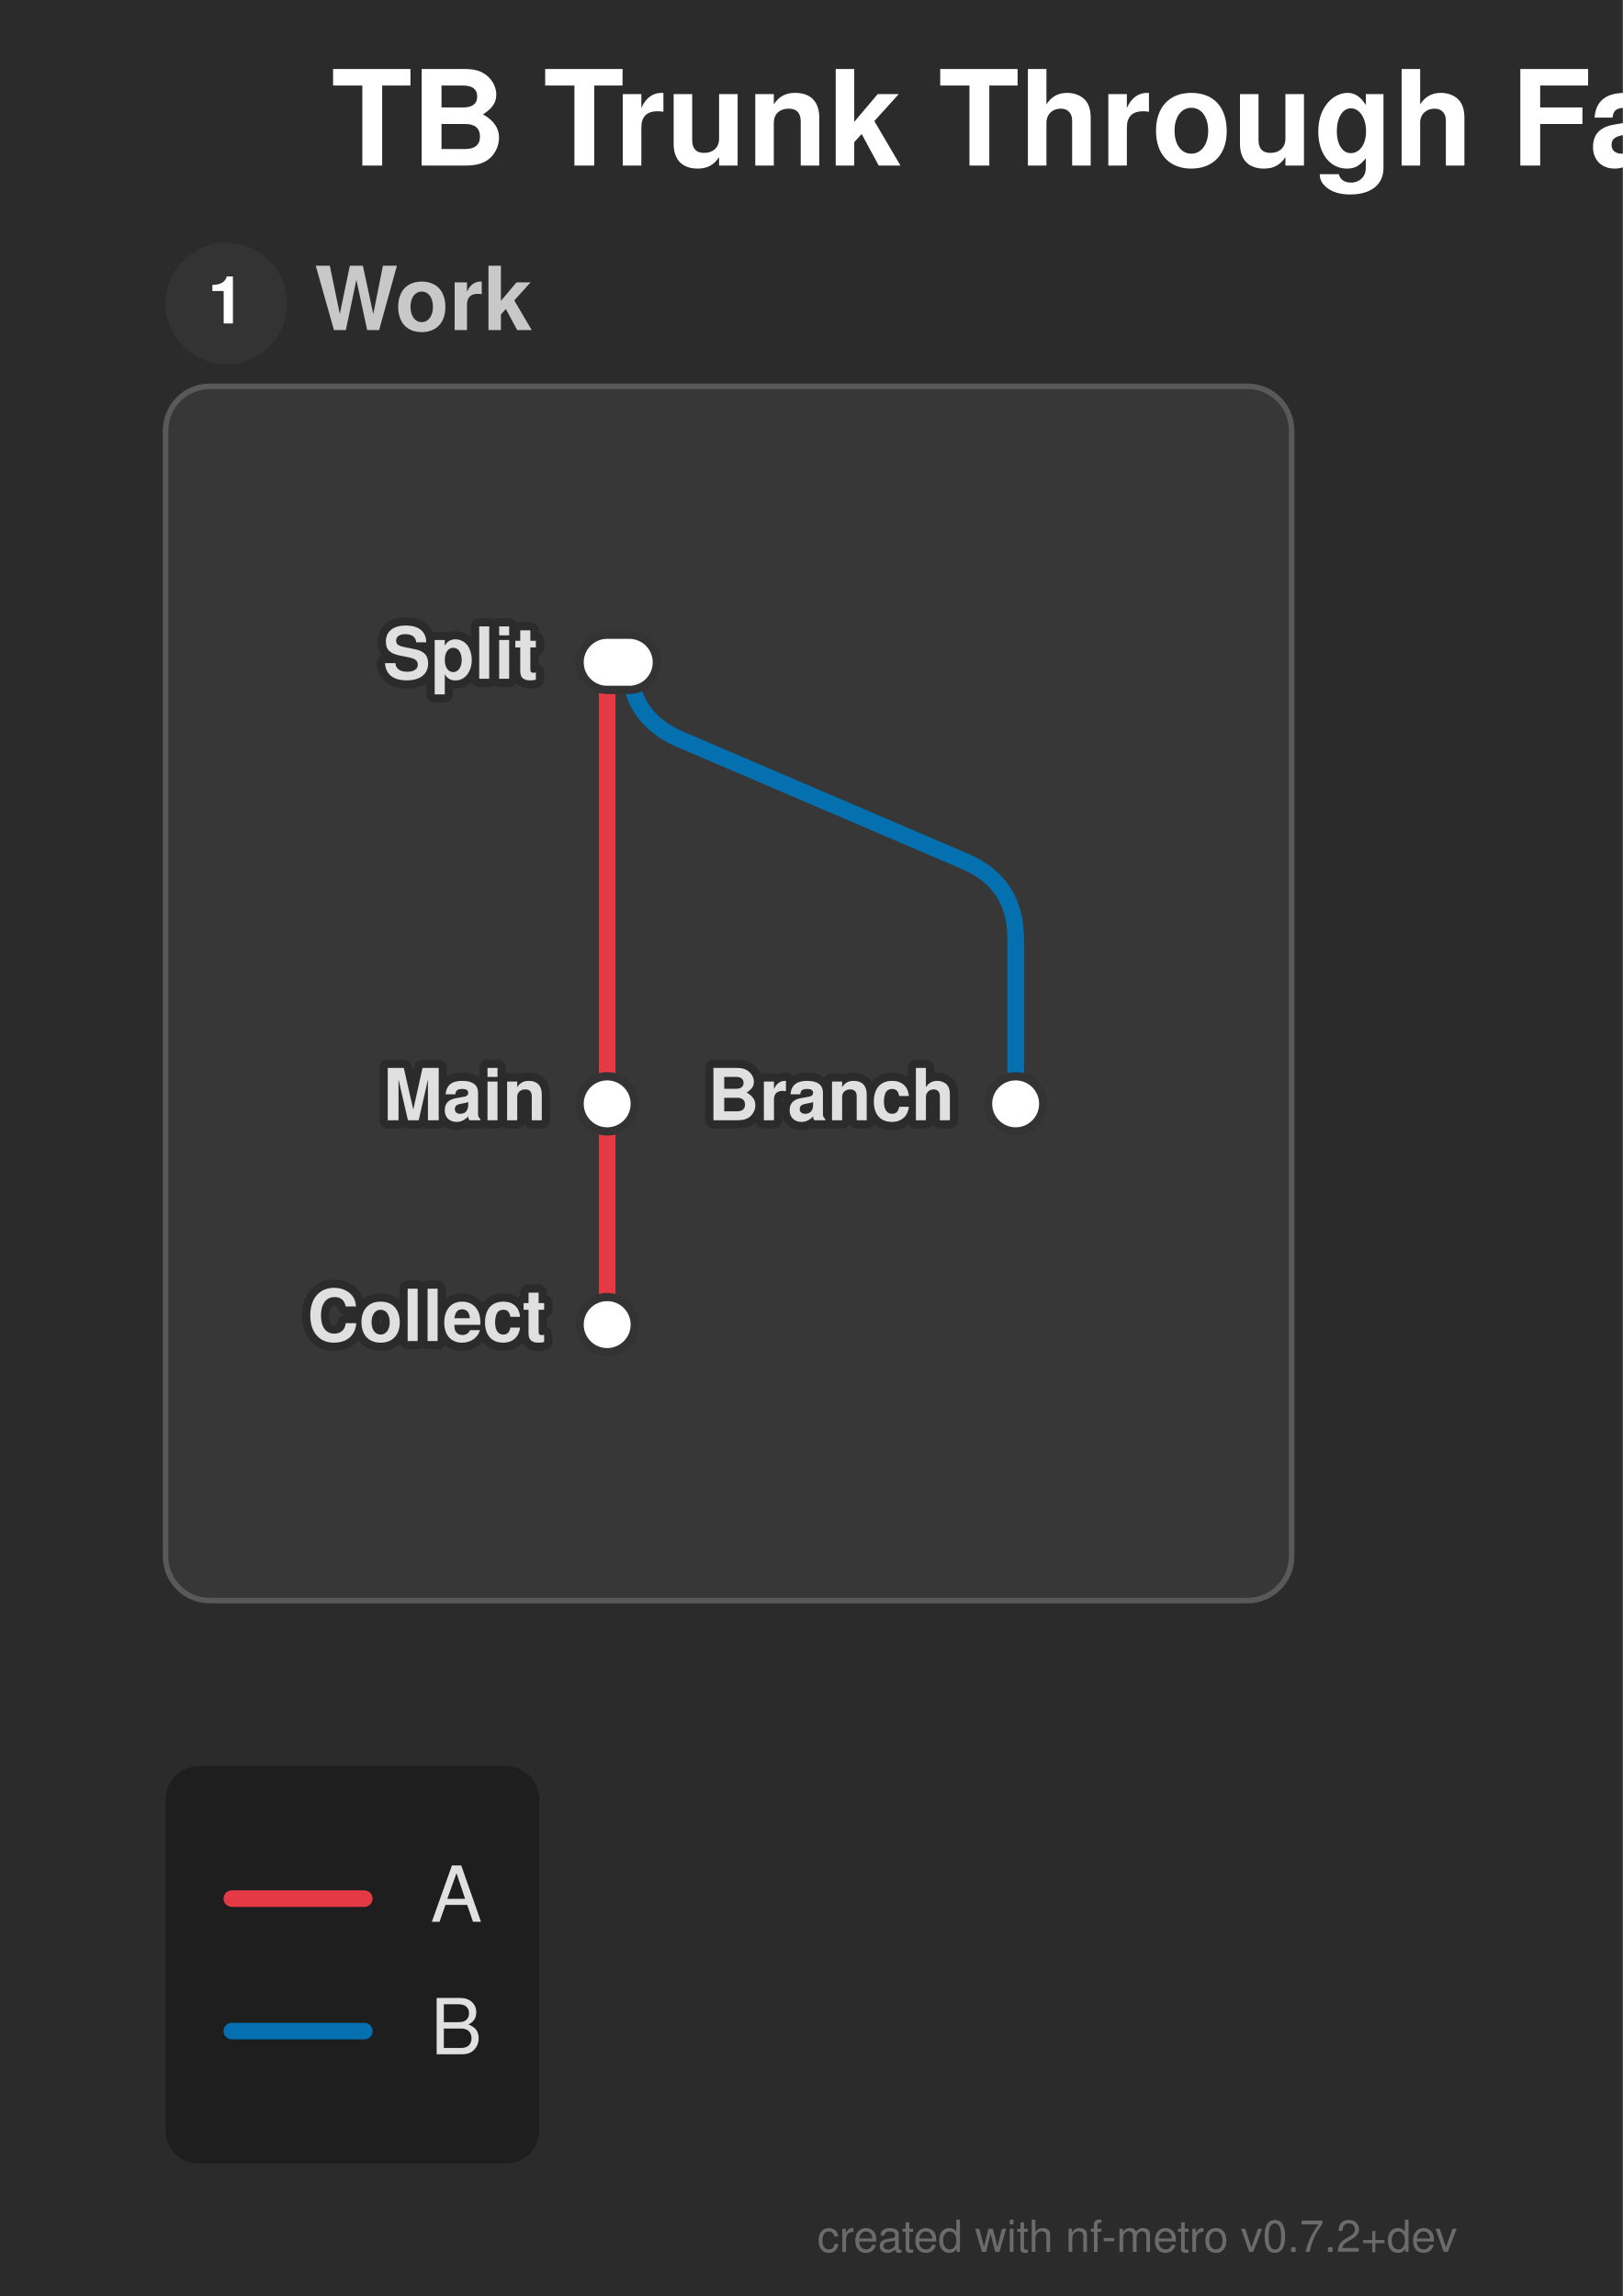
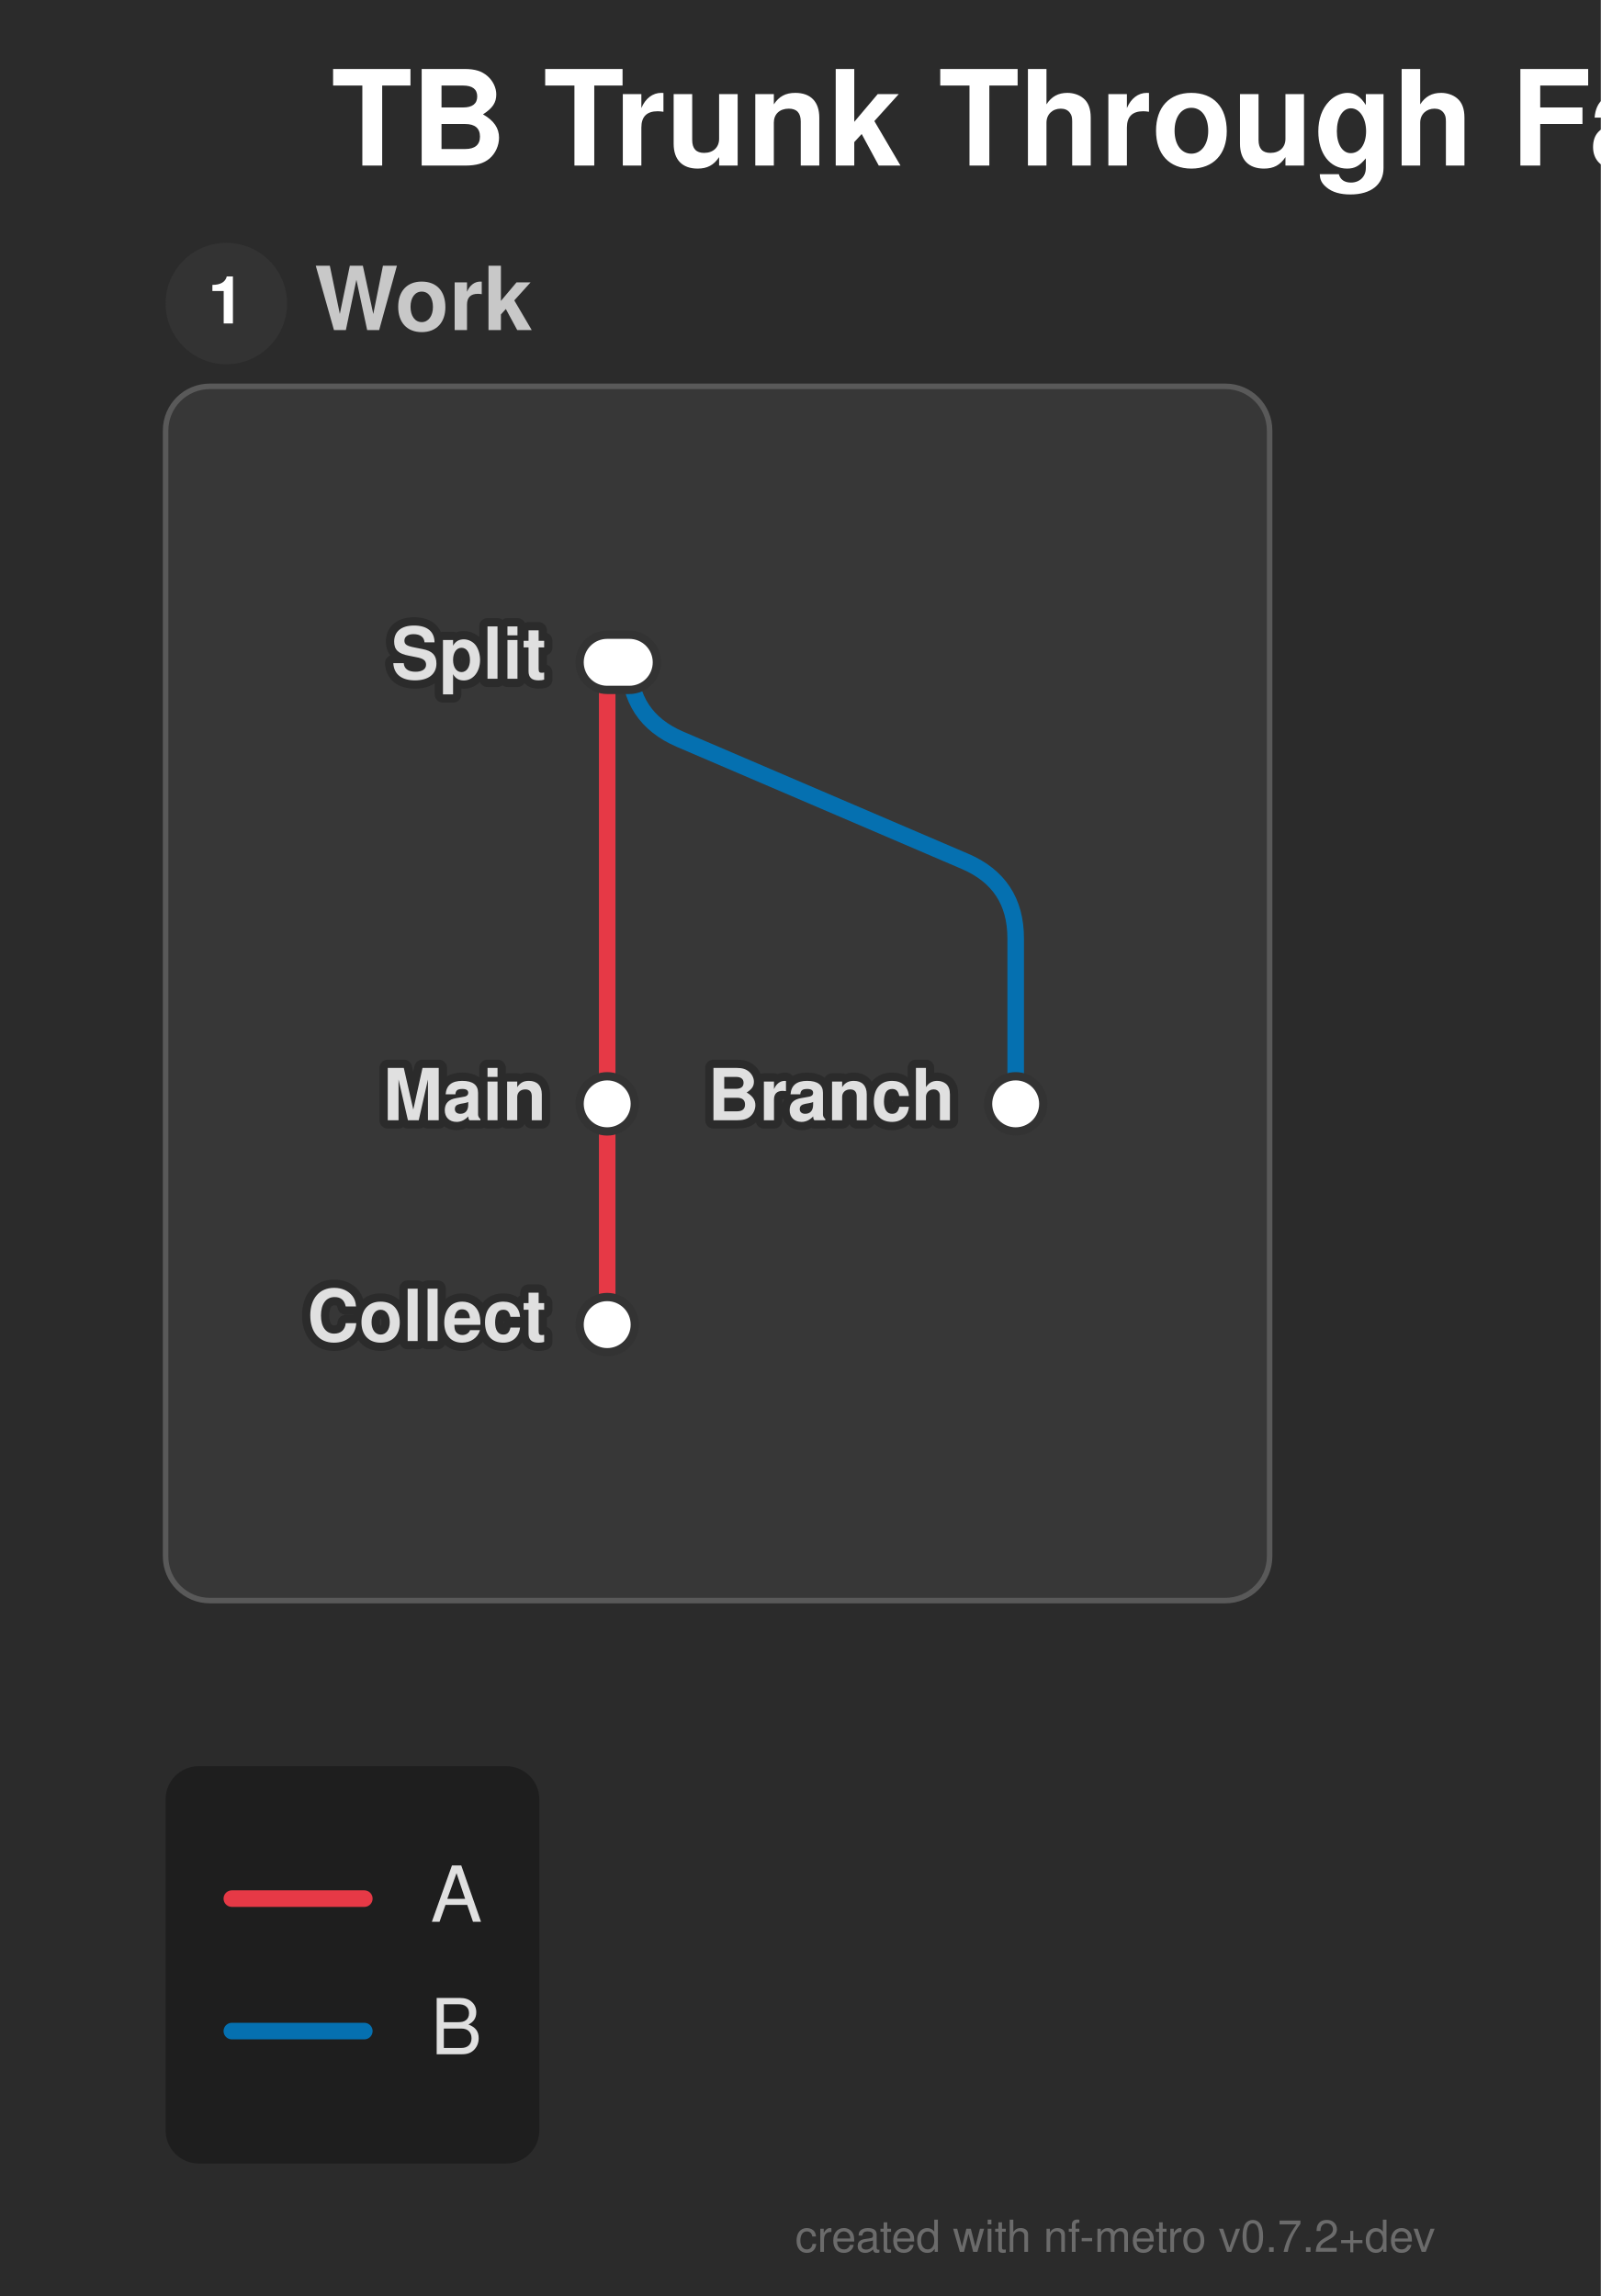
- <svg xmlns="http://www.w3.org/2000/svg" width="294" height="416" viewBox="0 0 294 416">
+ <svg xmlns="http://www.w3.org/2000/svg" width="290" height="416" viewBox="0 0 290 416">
  <defs>
</defs>
  <style>.nf-metro-bg { fill: var(--nfm-bg, #2b2b2b); }
.nf-metro-title { fill: var(--nfm-title-color, #ffffff); }
.nf-metro-station-label { fill: var(--nfm-label-color, #e0e0e0); }
.nf-metro-section-box { fill: var(--nfm-section-fill, #373737); stroke: var(--nfm-section-stroke, #595959); }
.nf-metro-section-label { fill: var(--nfm-section-label-color, #c8c8c8); }
.nf-metro-group-label { fill: var(--nfm-section-label-color, #c8c8c8); }
.nf-metro-group-underline { stroke: var(--nfm-section-label-color, #c8c8c8); }
.nf-metro-legend-bg { fill: var(--nfm-legend-bg, rgba(0, 0, 0, 0.3)); }
.nf-metro-legend-text { fill: var(--nfm-legend-text-color, #e0e0e0); }</style>
-   <rect x="0" y="0" width="294" height="416" fill="#2b2b2b" class="nf-metro-bg" />
+   <rect x="0" y="0" width="290" height="416" fill="#2b2b2b" class="nf-metro-bg" />
  <text x="60.0" y="30.0" font-size="24.0" fill="#ffffff" font-family="'Helvetica Neue', Helvetica, Arial, sans-serif" font-weight="bold" class="nf-metro-title">TB Trunk Through Fan</text>
-   <rect x="30.0" y="70.0" width="204.0" height="220.0" rx="8" ry="8" fill="#373737" stroke="#595959" stroke-width="1.0" class="nf-metro-section-box" data-section-id="work" data-section-lines="a,b" />
+   <rect x="30.0" y="70.0" width="200.0" height="220.0" rx="8" ry="8" fill="#373737" stroke="#595959" stroke-width="1.0" class="nf-metro-section-box" data-section-id="work" data-section-lines="a,b" />
  <circle cx="41.0" cy="55.0" r="11" fill="#333333" class="nf-metro-section-num-circle" data-section-id="work" />
  <text x="41.0" y="55.0" font-size="12" fill="#ffffff" font-family="'Helvetica Neue', Helvetica, Arial, sans-serif" font-weight="bold" text-anchor="middle" dy="0.3em" data-section-id="work">1</text>
  <text x="57.0" y="55.0" font-size="16.0" fill="#c8c8c8" font-family="'Helvetica Neue', Helvetica, Arial, sans-serif" font-weight="bold" dy="0.3em" class="nf-metro-section-label" data-section-id="work">Work</text>
  <path d="M114.0,120.0 L114.0,120.0 Q114.0,130.0,123.191,133.939 L174.809,156.061 Q184.0,160.0,184.0,170.0 L184.0,200.0" stroke="#0570b0" stroke-width="3.0" fill="none" stroke-linecap="round" stroke-linejoin="round" class="metro-line-b" data-line-id="b" />
  <path d="M110.0,120.0 L110.0,200.0" stroke="#e63946" stroke-width="3.0" stroke-linecap="round" class="metro-line-a" data-line-id="a" />
  <path d="M110.0,200.0 L110.0,240.0" stroke="#e63946" stroke-width="3.0" stroke-linecap="round" class="metro-line-a" data-line-id="a" />
  <rect x="105.0" y="115.0" width="14.0" height="10.0" rx="5.0" ry="5.0" fill="#ffffff" stroke="#333333" stroke-width="1.5" class="nf-metro-station" data-station-id="hub" data-station-lines="a,b" data-station-label="Split" data-section-id="work" data-section-name="Work" />
  <rect x="105.0" y="195.0" width="10.0" height="10.0" rx="5.0" ry="5.0" fill="#ffffff" stroke="#333333" stroke-width="1.5" class="nf-metro-station" data-station-id="main" data-station-lines="a" data-station-label="Main" data-section-id="work" data-section-name="Work" />
  <rect x="105.0" y="235.0" width="10.0" height="10.0" rx="5.0" ry="5.0" fill="#ffffff" stroke="#333333" stroke-width="1.5" class="nf-metro-station" data-station-id="sink" data-station-lines="a" data-station-label="Collect" data-section-id="work" data-section-name="Work" />
  <rect x="179.0" y="195.0" width="10.0" height="10.0" rx="5.0" ry="5.0" fill="#ffffff" stroke="#333333" stroke-width="1.5" class="nf-metro-station" data-station-id="branch" data-station-lines="b" data-station-label="Branch" data-section-id="work" data-section-name="Work" />
-   <text x="97.5" y="120.0" font-size="13.0" fill="#2b2b2b" stroke="#2b2b2b" stroke-width="3.0" stroke-linejoin="round" font-family="'Helvetica Neue', Helvetica, Arial, sans-serif" font-weight="bold" aria-hidden="true" text-anchor="end" dominant-baseline="central">Split</text>
-   <text x="97.5" y="120.0" font-size="13.0" fill="#e0e0e0" font-family="'Helvetica Neue', Helvetica, Arial, sans-serif" font-weight="bold" text-anchor="end" dominant-baseline="central" data-station-id="hub" class="nf-metro-station-label">Split</text>
+   <text x="99.0" y="120.0" font-size="13.0" fill="#2b2b2b" stroke="#2b2b2b" stroke-width="3.0" stroke-linejoin="round" font-family="'Helvetica Neue', Helvetica, Arial, sans-serif" font-weight="bold" aria-hidden="true" text-anchor="end" dominant-baseline="central">Split</text>
+   <text x="99.0" y="120.0" font-size="13.0" fill="#e0e0e0" font-family="'Helvetica Neue', Helvetica, Arial, sans-serif" font-weight="bold" text-anchor="end" dominant-baseline="central" data-station-id="hub" class="nf-metro-station-label">Split</text>
  <text x="99.0" y="200.0" font-size="13.0" fill="#2b2b2b" stroke="#2b2b2b" stroke-width="3.0" stroke-linejoin="round" font-family="'Helvetica Neue', Helvetica, Arial, sans-serif" font-weight="bold" aria-hidden="true" text-anchor="end" dominant-baseline="central">Main</text>
  <text x="99.0" y="200.0" font-size="13.0" fill="#e0e0e0" font-family="'Helvetica Neue', Helvetica, Arial, sans-serif" font-weight="bold" text-anchor="end" dominant-baseline="central" data-station-id="main" class="nf-metro-station-label">Main</text>
  <text x="173.0" y="200.0" font-size="13.0" fill="#2b2b2b" stroke="#2b2b2b" stroke-width="3.0" stroke-linejoin="round" font-family="'Helvetica Neue', Helvetica, Arial, sans-serif" font-weight="bold" aria-hidden="true" text-anchor="end" dominant-baseline="central">Branch</text>
  <text x="173.0" y="200.0" font-size="13.0" fill="#e0e0e0" font-family="'Helvetica Neue', Helvetica, Arial, sans-serif" font-weight="bold" text-anchor="end" dominant-baseline="central" data-station-id="branch" class="nf-metro-station-label">Branch</text>
  <text x="99.0" y="240.0" font-size="13.0" fill="#2b2b2b" stroke="#2b2b2b" stroke-width="3.0" stroke-linejoin="round" font-family="'Helvetica Neue', Helvetica, Arial, sans-serif" font-weight="bold" aria-hidden="true" text-anchor="end" dominant-baseline="central">Collect</text>
  <text x="99.0" y="240.0" font-size="13.0" fill="#e0e0e0" font-family="'Helvetica Neue', Helvetica, Arial, sans-serif" font-weight="bold" text-anchor="end" dominant-baseline="central" data-station-id="sink" class="nf-metro-station-label">Collect</text>
  <rect x="30.0" y="320.0" width="67.7" height="72.0" rx="6" ry="6" fill="rgba(0, 0, 0, 0.3)" class="nf-metro-legend-bg" />
  <path d="M42.0,344.0 L66.0,344.0" stroke="#e63946" stroke-width="3.0" stroke-linecap="round" />
  <text x="78.0" y="344.0" font-size="14.0" fill="#e0e0e0" font-family="'Helvetica Neue', Helvetica, Arial, sans-serif" dy="0.3em" class="nf-metro-legend-text">A</text>
  <path d="M42.0,368.0 L66.0,368.0" stroke="#0570b0" stroke-width="3.0" stroke-linecap="round" />
  <text x="78.0" y="368.0" font-size="14.0" fill="#e0e0e0" font-family="'Helvetica Neue', Helvetica, Arial, sans-serif" dy="0.3em" class="nf-metro-legend-text">B</text>
-   <text x="264.0" y="408.0" font-size="8" fill="rgba(150, 150, 150, 0.6)" font-family="'Helvetica Neue', Helvetica, Arial, sans-serif" text-anchor="end">created with nf-metro v0.7.2+dev</text>
+   <text x="260.0" y="408.0" font-size="8" fill="rgba(150, 150, 150, 0.6)" font-family="'Helvetica Neue', Helvetica, Arial, sans-serif" text-anchor="end">created with nf-metro v0.7.2+dev</text>
</svg>
